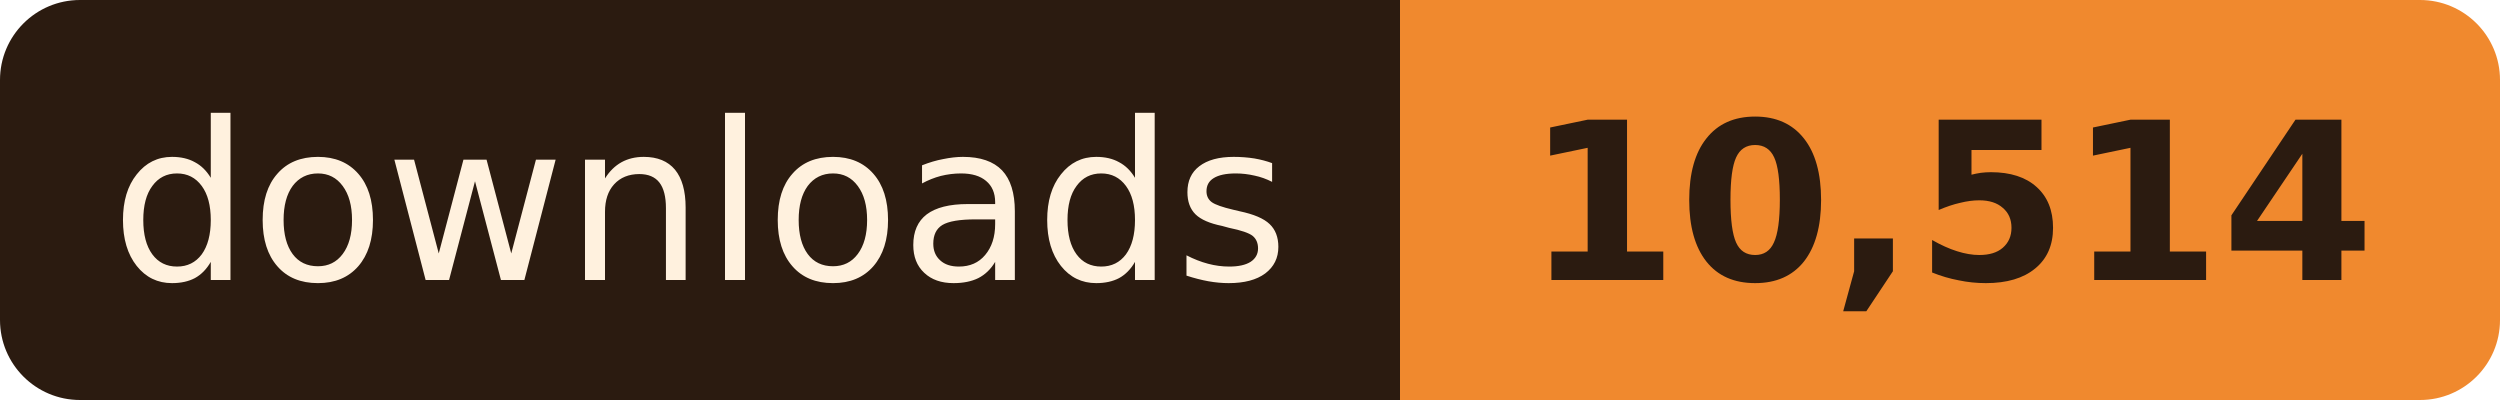
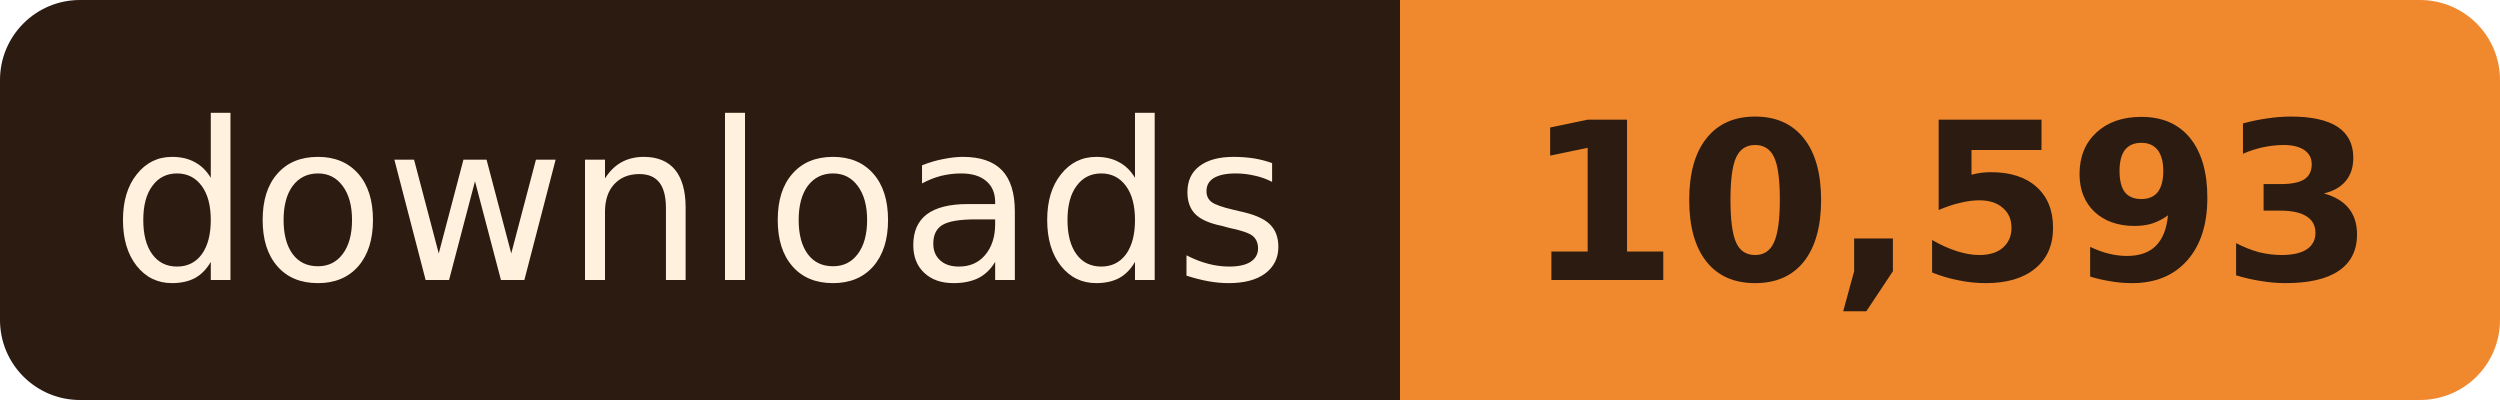
- <svg xmlns="http://www.w3.org/2000/svg" width="125" height="20" role="img" aria-label="downloads: 10,514">
+ <svg xmlns="http://www.w3.org/2000/svg" width="125" height="20" role="img" aria-label="downloads: 10,593">
  <clipPath id="r">
    <rect width="125" height="20" rx="4" />
  </clipPath>
  <g clip-path="url(#r)">
    <rect width="70" height="20" fill="#2B1B10" />
    <rect x="70" width="55" height="20" fill="#F0892E" />
  </g>
  <g font-family="Verdana, Geneva, 'DejaVu Sans', sans-serif" font-size="11" text-anchor="middle">
    <text x="35.0" y="14" fill="#FFF1DE" textLength="58">downloads</text>
-     <text x="97.5" y="14" fill="#2B1B10" font-weight="bold" textLength="43">10,514</text>
+     <text x="97.5" y="14" fill="#2B1B10" font-weight="bold" textLength="43">10,593</text>
  </g>
</svg>
